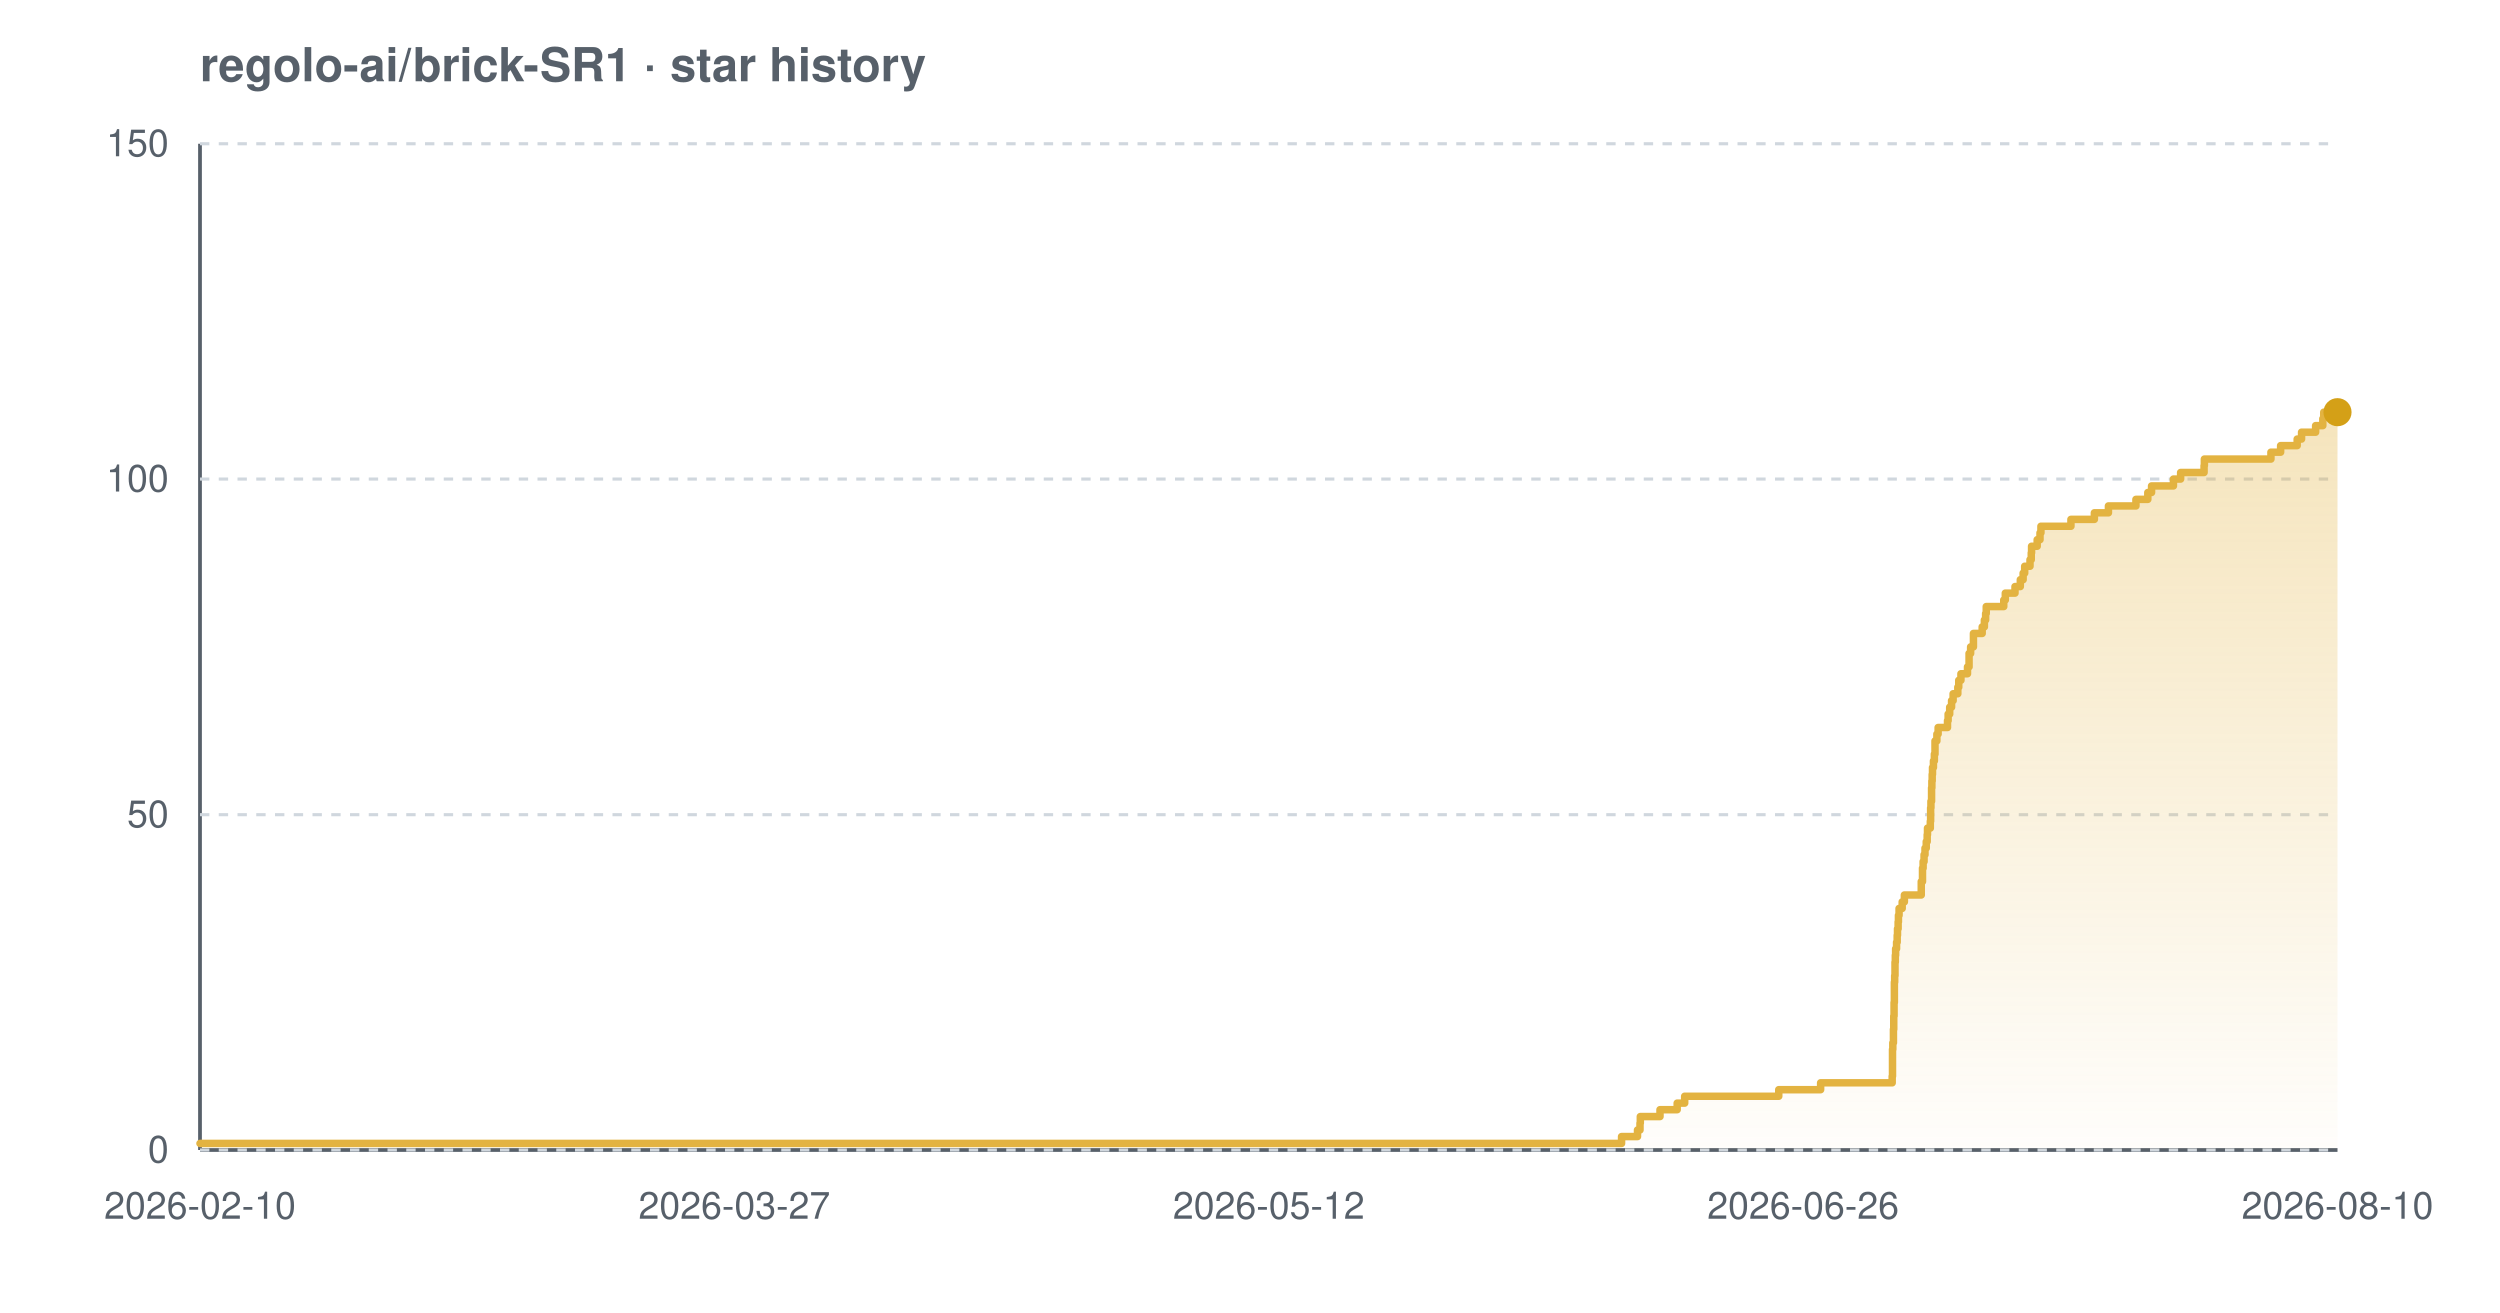
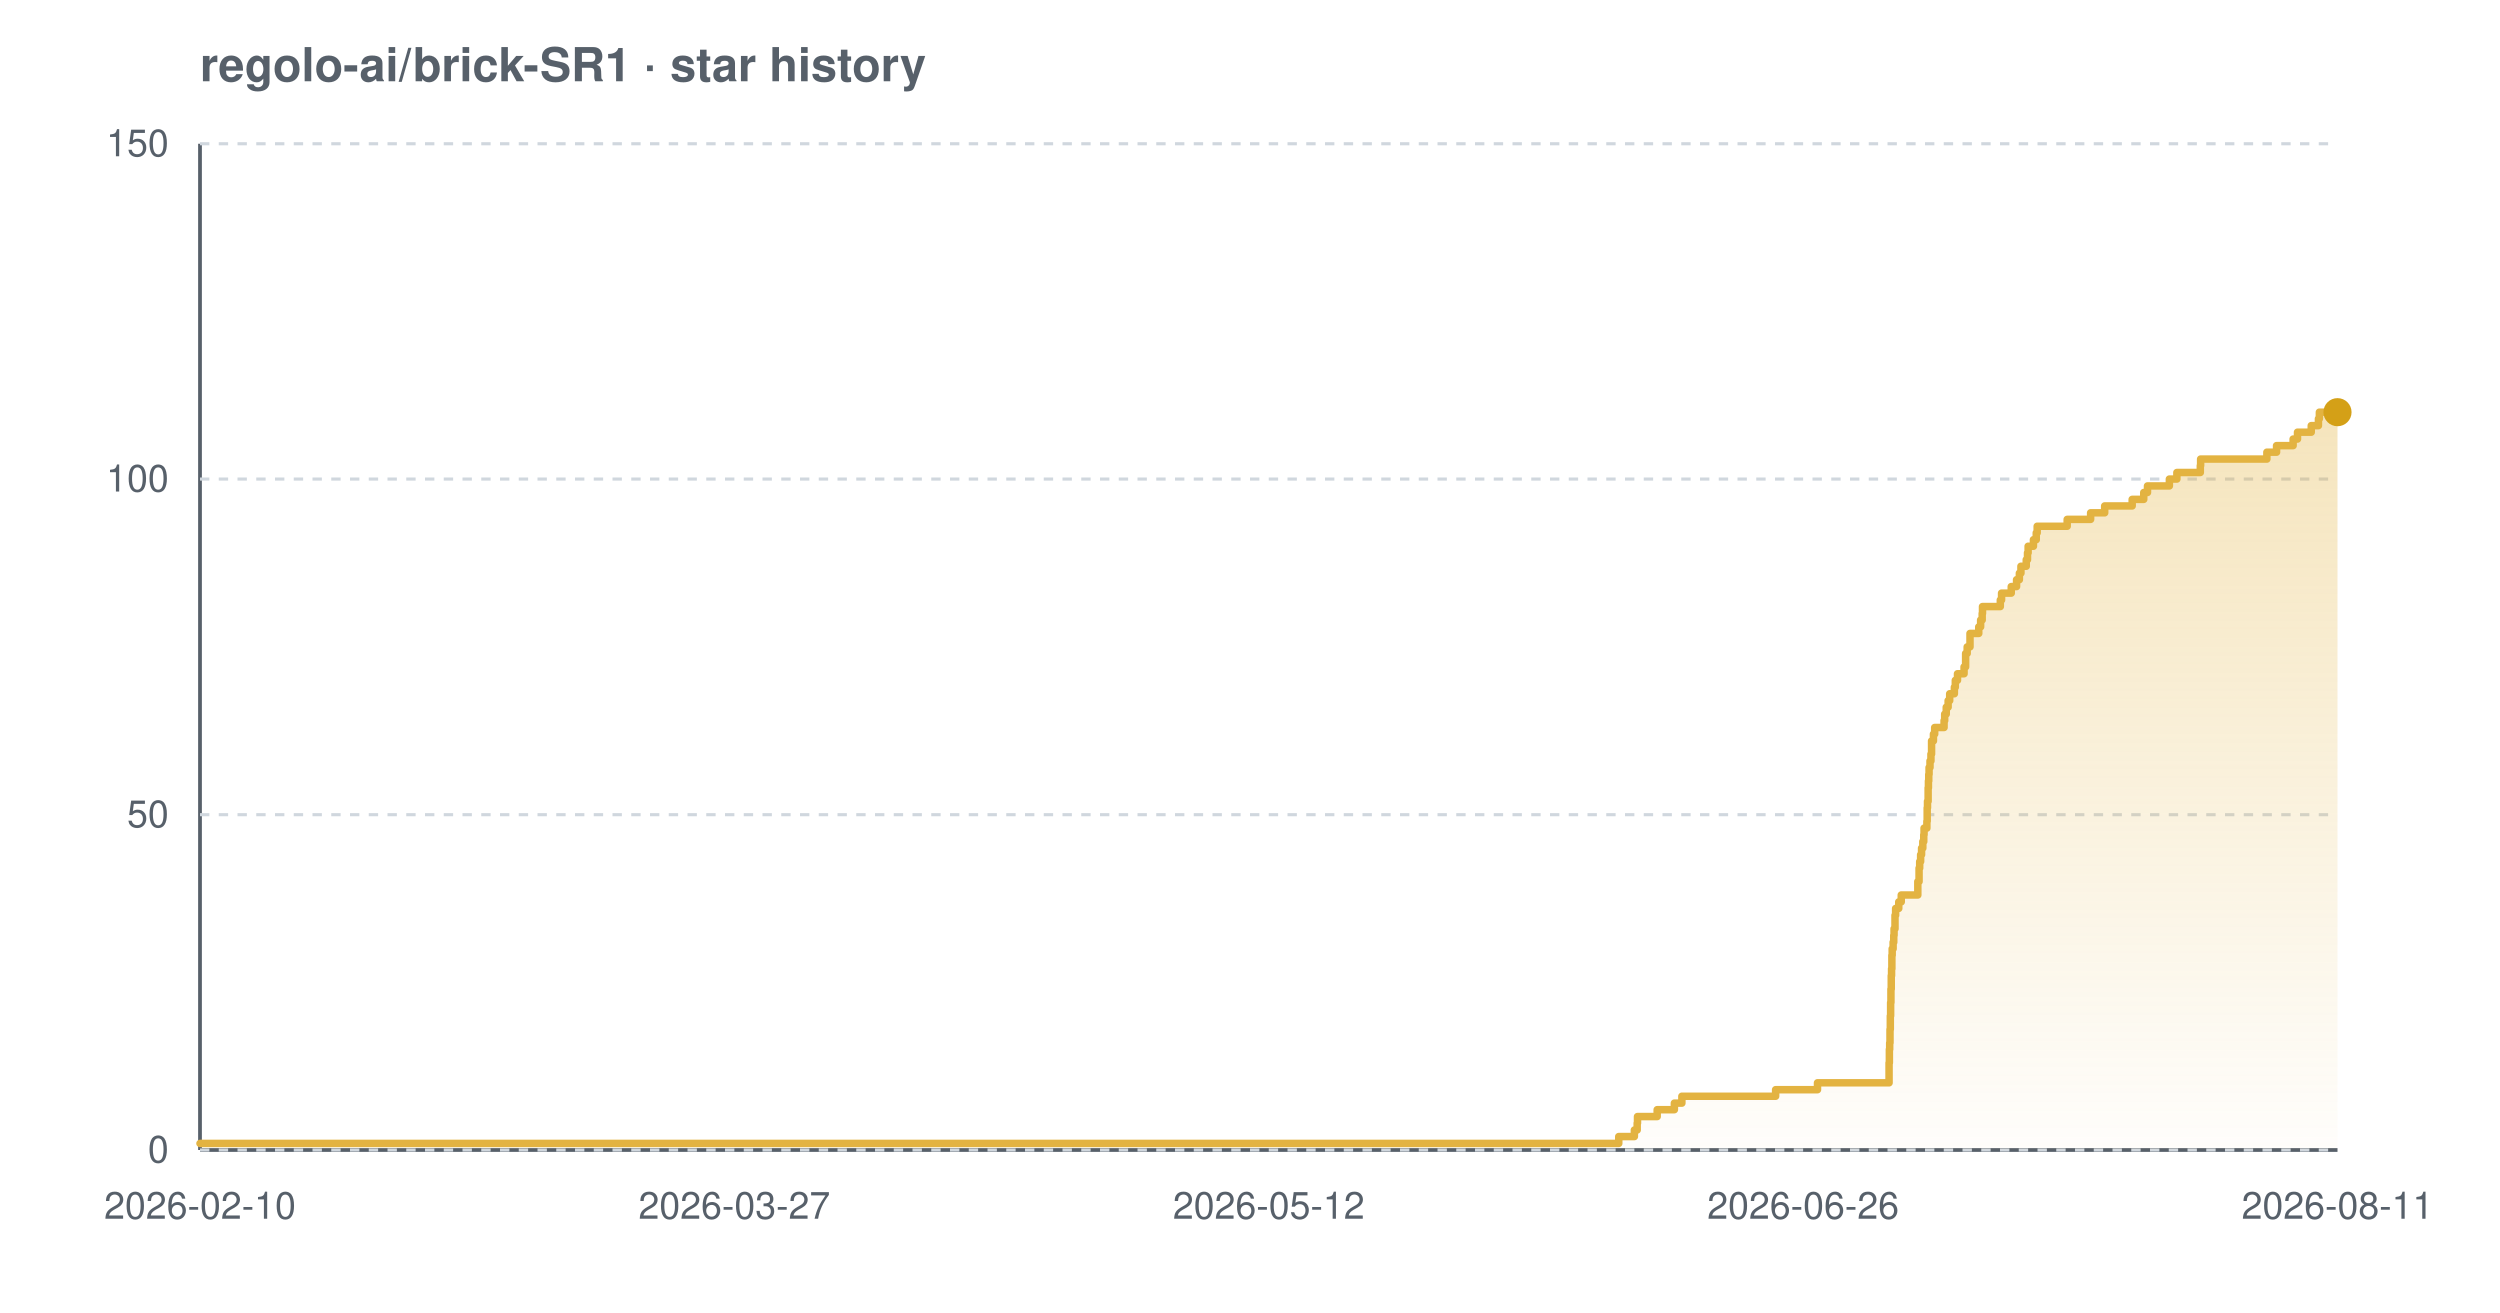
<svg xmlns="http://www.w3.org/2000/svg" width="800" height="420" viewBox="0 0 800 420" font-family="-apple-system,BlinkMacSystemFont,'Segoe UI',Helvetica,Arial,sans-serif" role="img" aria-label="Star history chart for regolo-ai/brick-SR1">
  <defs>
    <linearGradient id="grad-light" x1="0" y1="0" x2="0" y2="1">
      <stop offset="0%" stop-color="#e3b341" stop-opacity="0.35" />
      <stop offset="100%" stop-color="#e3b341" stop-opacity="0.02" />
    </linearGradient>
  </defs>
  <text x="64" y="26" font-size="15" font-weight="600" fill="#57606a">regolo-ai/brick-SR1 · star history</text>
  <line x1="64" y1="368" x2="748" y2="368" stroke="#57606a" stroke-width="1.2" />
  <line x1="64" y1="46" x2="64" y2="368" stroke="#57606a" stroke-width="1.2" />
  <line x1="64" y1="368.0" x2="748" y2="368.0" stroke="#d0d7de" stroke-width="1" stroke-dasharray="3 3" />
  <line x1="64" y1="260.7" x2="748" y2="260.7" stroke="#d0d7de" stroke-width="1" stroke-dasharray="3 3" />
  <line x1="64" y1="153.3" x2="748" y2="153.3" stroke="#d0d7de" stroke-width="1" stroke-dasharray="3 3" />
  <line x1="64" y1="46.0" x2="748" y2="46.0" stroke="#d0d7de" stroke-width="1" stroke-dasharray="3 3" />
-   <path d="M 64.0 365.9 L 518.9 365.9 L 518.9 363.7 L 524.0 363.7 L 524.0 361.6 L 524.8 361.6 L 524.8 359.4 L 524.9 359.4 L 524.9 357.3 L 531.2 357.3 L 531.2 355.1 L 536.7 355.1 L 536.7 353.0 L 539.1 353.0 L 539.1 350.8 L 569.2 350.8 L 569.2 348.7 L 582.6 348.7 L 582.6 346.5 L 605.5 346.5 L 605.5 344.4 L 605.6 344.4 L 605.6 342.2 L 605.6 342.2 L 605.6 340.1 L 605.6 340.1 L 605.6 337.9 L 605.6 337.9 L 605.6 335.8 L 605.7 335.8 L 605.7 333.7 L 605.9 333.7 L 605.9 331.5 L 605.9 331.5 L 605.9 329.4 L 606.0 329.4 L 606.0 327.2 L 606.0 327.2 L 606.0 325.1 L 606.1 325.1 L 606.1 322.9 L 606.1 322.9 L 606.1 320.8 L 606.2 320.8 L 606.2 318.6 L 606.2 318.6 L 606.2 316.5 L 606.2 316.5 L 606.2 314.3 L 606.3 314.3 L 606.3 312.2 L 606.4 312.2 L 606.4 310.0 L 606.4 310.0 L 606.4 307.9 L 606.5 307.9 L 606.5 305.7 L 606.6 305.7 L 606.6 303.6 L 606.9 303.6 L 606.9 301.5 L 607.1 301.5 L 607.1 299.3 L 607.2 299.3 L 607.2 297.2 L 607.4 297.2 L 607.4 295.0 L 607.5 295.0 L 607.5 292.9 L 607.7 292.9 L 607.7 290.7 L 608.7 290.7 L 608.7 288.6 L 609.4 288.6 L 609.4 286.4 L 614.8 286.4 L 614.8 284.3 L 614.8 284.3 L 614.8 282.1 L 615.2 282.1 L 615.2 280.0 L 615.2 280.0 L 615.2 277.8 L 615.4 277.8 L 615.4 275.7 L 615.7 275.7 L 615.7 273.5 L 616.0 273.5 L 616.0 271.4 L 616.4 271.4 L 616.4 269.3 L 616.7 269.3 L 616.7 267.1 L 616.8 267.1 L 616.8 265.0 L 617.7 265.0 L 617.7 262.8 L 617.8 262.8 L 617.8 260.7 L 617.8 260.7 L 617.8 258.5 L 617.9 258.5 L 617.9 256.4 L 618.1 256.4 L 618.1 254.2 L 618.1 254.2 L 618.1 252.1 L 618.2 252.1 L 618.2 249.9 L 618.3 249.9 L 618.3 247.8 L 618.4 247.8 L 618.4 245.6 L 618.7 245.6 L 618.7 243.5 L 619.0 243.5 L 619.0 241.3 L 619.2 241.3 L 619.2 239.2 L 619.2 239.2 L 619.2 237.1 L 619.8 237.1 L 619.8 234.9 L 620.2 234.9 L 620.2 232.8 L 623.2 232.8 L 623.2 230.6 L 623.4 230.6 L 623.4 228.5 L 623.9 228.5 L 623.9 226.3 L 624.5 226.3 L 624.5 224.2 L 625.0 224.2 L 625.0 222.0 L 626.5 222.0 L 626.5 219.9 L 626.8 219.9 L 626.8 217.7 L 627.5 217.7 L 627.5 215.6 L 629.6 215.6 L 629.6 213.4 L 630.1 213.4 L 630.1 211.3 L 630.1 211.3 L 630.1 209.1 L 630.6 209.1 L 630.6 207.0 L 631.5 207.0 L 631.5 204.9 L 631.5 204.9 L 631.5 202.7 L 634.3 202.7 L 634.3 200.6 L 635.0 200.6 L 635.0 198.4 L 635.4 198.4 L 635.4 196.3 L 635.6 196.3 L 635.6 194.1 L 641.2 194.1 L 641.2 192.0 L 641.7 192.0 L 641.7 189.8 L 644.8 189.8 L 644.8 187.7 L 646.5 187.7 L 646.5 185.5 L 647.4 185.5 L 647.4 183.4 L 647.9 183.4 L 647.9 181.2 L 649.6 181.2 L 649.6 179.1 L 650.0 179.1 L 650.0 176.9 L 650.1 176.9 L 650.1 174.8 L 651.9 174.8 L 651.9 172.7 L 652.8 172.7 L 652.8 170.5 L 653.1 170.5 L 653.1 168.4 L 662.7 168.4 L 662.7 166.2 L 670.2 166.2 L 670.2 164.1 L 674.7 164.1 L 674.7 161.9 L 683.5 161.9 L 683.5 159.8 L 687.3 159.8 L 687.3 157.6 L 688.5 157.6 L 688.5 155.5 L 695.5 155.5 L 695.5 153.3 L 697.8 153.3 L 697.8 151.2 L 705.3 151.2 L 705.3 149.0 L 705.4 149.0 L 705.4 146.9 L 726.7 146.9 L 726.7 144.7 L 729.8 144.7 L 729.8 142.6 L 735.1 142.6 L 735.1 140.5 L 736.5 140.5 L 736.5 138.3 L 741.0 138.3 L 741.0 136.2 L 743.3 136.2 L 743.3 134.0 L 743.6 134.0 L 743.6 131.9 L 748.0 131.9 L 748.0 131.9 L 748.0 368.0 L 64.0 368.0 Z" fill="url(#grad-light)" />
-   <path d="M 64.0 365.9 L 518.9 365.9 L 518.9 363.7 L 524.0 363.7 L 524.0 361.6 L 524.8 361.6 L 524.8 359.4 L 524.9 359.4 L 524.9 357.3 L 531.2 357.3 L 531.2 355.1 L 536.7 355.1 L 536.7 353.0 L 539.1 353.0 L 539.1 350.8 L 569.2 350.8 L 569.2 348.7 L 582.6 348.7 L 582.6 346.5 L 605.5 346.5 L 605.5 344.4 L 605.6 344.4 L 605.6 342.2 L 605.6 342.2 L 605.6 340.1 L 605.6 340.1 L 605.6 337.9 L 605.6 337.9 L 605.6 335.8 L 605.7 335.8 L 605.7 333.7 L 605.9 333.7 L 605.9 331.5 L 605.9 331.5 L 605.9 329.4 L 606.0 329.4 L 606.0 327.2 L 606.0 327.2 L 606.0 325.1 L 606.1 325.1 L 606.1 322.9 L 606.1 322.9 L 606.1 320.8 L 606.2 320.8 L 606.2 318.6 L 606.2 318.6 L 606.2 316.5 L 606.2 316.5 L 606.2 314.3 L 606.3 314.3 L 606.3 312.2 L 606.4 312.2 L 606.4 310.0 L 606.4 310.0 L 606.4 307.9 L 606.5 307.9 L 606.5 305.7 L 606.6 305.7 L 606.6 303.6 L 606.9 303.6 L 606.9 301.5 L 607.1 301.5 L 607.1 299.3 L 607.2 299.3 L 607.2 297.2 L 607.4 297.2 L 607.4 295.0 L 607.5 295.0 L 607.5 292.9 L 607.7 292.9 L 607.7 290.7 L 608.7 290.7 L 608.7 288.6 L 609.4 288.6 L 609.4 286.4 L 614.8 286.4 L 614.8 284.3 L 614.8 284.3 L 614.8 282.1 L 615.2 282.1 L 615.2 280.0 L 615.2 280.0 L 615.2 277.8 L 615.4 277.8 L 615.4 275.7 L 615.7 275.7 L 615.7 273.5 L 616.0 273.5 L 616.0 271.4 L 616.4 271.4 L 616.4 269.3 L 616.7 269.3 L 616.7 267.1 L 616.8 267.1 L 616.8 265.0 L 617.7 265.0 L 617.7 262.8 L 617.8 262.8 L 617.8 260.7 L 617.8 260.7 L 617.8 258.5 L 617.9 258.5 L 617.9 256.4 L 618.1 256.4 L 618.1 254.2 L 618.1 254.2 L 618.1 252.1 L 618.2 252.1 L 618.2 249.9 L 618.3 249.9 L 618.3 247.8 L 618.4 247.8 L 618.4 245.6 L 618.7 245.6 L 618.7 243.5 L 619.0 243.5 L 619.0 241.3 L 619.2 241.3 L 619.2 239.2 L 619.2 239.2 L 619.2 237.1 L 619.8 237.1 L 619.8 234.9 L 620.2 234.9 L 620.2 232.8 L 623.2 232.8 L 623.2 230.6 L 623.4 230.6 L 623.4 228.5 L 623.9 228.5 L 623.9 226.3 L 624.5 226.3 L 624.5 224.2 L 625.0 224.2 L 625.0 222.0 L 626.5 222.0 L 626.5 219.9 L 626.8 219.9 L 626.8 217.7 L 627.5 217.7 L 627.5 215.6 L 629.6 215.6 L 629.6 213.4 L 630.1 213.4 L 630.1 211.3 L 630.1 211.3 L 630.1 209.1 L 630.6 209.1 L 630.6 207.0 L 631.5 207.0 L 631.5 204.9 L 631.5 204.9 L 631.5 202.7 L 634.3 202.7 L 634.3 200.6 L 635.0 200.6 L 635.0 198.4 L 635.4 198.4 L 635.4 196.3 L 635.6 196.3 L 635.6 194.1 L 641.2 194.1 L 641.2 192.0 L 641.7 192.0 L 641.7 189.8 L 644.8 189.8 L 644.8 187.7 L 646.5 187.7 L 646.5 185.5 L 647.4 185.5 L 647.4 183.4 L 647.9 183.4 L 647.9 181.2 L 649.6 181.2 L 649.6 179.1 L 650.0 179.1 L 650.0 176.9 L 650.1 176.9 L 650.1 174.8 L 651.9 174.8 L 651.9 172.7 L 652.8 172.7 L 652.8 170.5 L 653.1 170.5 L 653.1 168.4 L 662.7 168.4 L 662.7 166.2 L 670.2 166.2 L 670.2 164.1 L 674.7 164.1 L 674.7 161.9 L 683.5 161.9 L 683.5 159.8 L 687.3 159.8 L 687.3 157.6 L 688.5 157.6 L 688.5 155.5 L 695.5 155.5 L 695.5 153.3 L 697.8 153.3 L 697.8 151.2 L 705.3 151.2 L 705.3 149.0 L 705.4 149.0 L 705.4 146.9 L 726.7 146.9 L 726.7 144.7 L 729.8 144.7 L 729.8 142.6 L 735.1 142.6 L 735.1 140.5 L 736.5 140.5 L 736.5 138.3 L 741.0 138.3 L 741.0 136.2 L 743.3 136.2 L 743.3 134.0 L 743.6 134.0 L 743.6 131.9 L 748.0 131.9 L 748.0 131.9" fill="none" stroke="#e3b341" stroke-width="2.4" stroke-linejoin="round" stroke-linecap="round" />
+   <path d="M 64.0 365.9 L 518.0 365.9 L 518.0 363.7 L 523.0 363.7 L 523.0 361.6 L 523.9 361.6 L 523.9 359.4 L 524.0 359.4 L 524.0 357.3 L 530.3 357.3 L 530.3 355.1 L 535.8 355.1 L 535.8 353.0 L 538.2 353.0 L 538.2 350.8 L 568.2 350.8 L 568.2 348.7 L 581.6 348.7 L 581.6 346.5 L 604.5 346.5 L 604.5 344.4 L 604.5 344.4 L 604.5 342.2 L 604.5 342.2 L 604.5 340.1 L 604.6 340.1 L 604.6 337.9 L 604.6 337.9 L 604.6 335.8 L 604.7 335.8 L 604.7 333.7 L 604.8 333.7 L 604.8 331.5 L 604.8 331.5 L 604.8 329.4 L 604.9 329.4 L 604.9 327.2 L 604.9 327.2 L 604.9 325.1 L 605.0 325.1 L 605.0 322.9 L 605.0 322.9 L 605.0 320.8 L 605.1 320.8 L 605.1 318.6 L 605.1 318.6 L 605.1 316.5 L 605.2 316.5 L 605.2 314.3 L 605.2 314.3 L 605.2 312.2 L 605.3 312.2 L 605.3 310.0 L 605.4 310.0 L 605.4 307.9 L 605.4 307.9 L 605.4 305.7 L 605.5 305.7 L 605.5 303.6 L 605.8 303.6 L 605.8 301.5 L 606.0 301.5 L 606.0 299.3 L 606.1 299.3 L 606.1 297.2 L 606.4 297.2 L 606.4 295.0 L 606.4 295.0 L 606.4 292.9 L 606.6 292.9 L 606.6 290.7 L 607.6 290.7 L 607.6 288.6 L 608.4 288.6 L 608.4 286.4 L 613.7 286.4 L 613.7 284.3 L 613.7 284.3 L 613.7 282.1 L 614.1 282.1 L 614.1 280.0 L 614.1 280.0 L 614.1 277.8 L 614.3 277.8 L 614.3 275.7 L 614.6 275.7 L 614.6 273.5 L 614.9 273.5 L 614.9 271.4 L 615.3 271.4 L 615.3 269.3 L 615.6 269.3 L 615.6 267.1 L 615.7 267.1 L 615.7 265.0 L 616.6 265.0 L 616.6 262.8 L 616.7 262.8 L 616.7 260.7 L 616.7 260.7 L 616.7 258.5 L 616.8 258.5 L 616.8 256.4 L 617.0 256.4 L 617.0 254.2 L 617.0 254.2 L 617.0 252.1 L 617.1 252.1 L 617.1 249.9 L 617.2 249.9 L 617.2 247.8 L 617.3 247.8 L 617.3 245.6 L 617.6 245.6 L 617.6 243.5 L 617.9 243.5 L 617.9 241.3 L 618.1 241.3 L 618.1 239.2 L 618.1 239.2 L 618.1 237.1 L 618.7 237.1 L 618.7 234.9 L 619.1 234.9 L 619.1 232.8 L 622.1 232.8 L 622.1 230.6 L 622.3 230.6 L 622.3 228.5 L 622.8 228.5 L 622.8 226.3 L 623.4 226.3 L 623.4 224.2 L 623.9 224.2 L 623.9 222.0 L 625.4 222.0 L 625.4 219.9 L 625.7 219.9 L 625.7 217.7 L 626.4 217.7 L 626.4 215.6 L 628.5 215.6 L 628.5 213.4 L 629.0 213.4 L 629.0 211.3 L 629.0 211.3 L 629.0 209.1 L 629.5 209.1 L 629.5 207.0 L 630.4 207.0 L 630.4 204.9 L 630.4 204.9 L 630.4 202.7 L 633.2 202.7 L 633.2 200.6 L 633.8 200.6 L 633.8 198.4 L 634.3 198.4 L 634.3 196.3 L 634.4 196.3 L 634.4 194.1 L 640.1 194.1 L 640.1 192.0 L 640.5 192.0 L 640.5 189.8 L 643.6 189.8 L 643.6 187.7 L 645.3 187.7 L 645.3 185.5 L 646.2 185.5 L 646.2 183.4 L 646.7 183.4 L 646.7 181.2 L 648.4 181.2 L 648.4 179.1 L 648.8 179.1 L 648.8 176.9 L 649.0 176.9 L 649.0 174.8 L 650.7 174.8 L 650.7 172.7 L 651.6 172.7 L 651.6 170.5 L 651.9 170.5 L 651.9 168.4 L 661.5 168.4 L 661.5 166.2 L 669.0 166.2 L 669.0 164.1 L 673.5 164.1 L 673.5 161.9 L 682.3 161.9 L 682.3 159.8 L 686.0 159.8 L 686.0 157.6 L 687.2 157.6 L 687.2 155.5 L 694.2 155.5 L 694.2 153.3 L 696.6 153.3 L 696.6 151.2 L 704.1 151.2 L 704.1 149.0 L 704.2 149.0 L 704.2 146.9 L 725.4 146.9 L 725.4 144.7 L 728.5 144.7 L 728.5 142.6 L 733.8 142.6 L 733.8 140.5 L 735.2 140.5 L 735.2 138.3 L 739.6 138.3 L 739.6 136.2 L 741.9 136.2 L 741.9 134.0 L 742.2 134.0 L 742.2 131.9 L 748.0 131.9 L 748.0 131.9 L 748.0 368.0 L 64.0 368.0 Z" fill="url(#grad-light)" />
+   <path d="M 64.0 365.9 L 518.0 365.9 L 518.0 363.7 L 523.0 363.7 L 523.0 361.6 L 523.9 361.6 L 523.9 359.4 L 524.0 359.4 L 524.0 357.3 L 530.3 357.3 L 530.3 355.1 L 535.8 355.1 L 535.8 353.0 L 538.2 353.0 L 538.2 350.8 L 568.2 350.8 L 568.2 348.7 L 581.6 348.7 L 581.6 346.5 L 604.5 346.5 L 604.5 344.4 L 604.5 344.4 L 604.5 342.2 L 604.5 342.2 L 604.5 340.1 L 604.6 340.1 L 604.6 337.9 L 604.6 337.9 L 604.6 335.8 L 604.7 335.8 L 604.7 333.7 L 604.8 333.7 L 604.8 331.5 L 604.8 331.5 L 604.8 329.4 L 604.9 329.4 L 604.9 327.2 L 604.9 327.2 L 604.9 325.1 L 605.0 325.1 L 605.0 322.9 L 605.0 322.9 L 605.0 320.8 L 605.1 320.8 L 605.1 318.6 L 605.1 318.6 L 605.1 316.5 L 605.2 316.5 L 605.2 314.3 L 605.2 314.3 L 605.2 312.2 L 605.3 312.2 L 605.3 310.0 L 605.4 310.0 L 605.4 307.9 L 605.4 307.9 L 605.4 305.7 L 605.5 305.7 L 605.5 303.6 L 605.8 303.6 L 605.8 301.5 L 606.0 301.5 L 606.0 299.3 L 606.1 299.3 L 606.1 297.2 L 606.4 297.2 L 606.4 295.0 L 606.4 295.0 L 606.4 292.9 L 606.6 292.9 L 606.6 290.7 L 607.6 290.7 L 607.6 288.6 L 608.4 288.6 L 608.4 286.4 L 613.7 286.4 L 613.7 284.3 L 613.7 284.3 L 613.7 282.1 L 614.1 282.1 L 614.1 280.0 L 614.1 280.0 L 614.1 277.8 L 614.3 277.8 L 614.3 275.7 L 614.6 275.7 L 614.6 273.5 L 614.9 273.5 L 614.9 271.4 L 615.3 271.4 L 615.3 269.3 L 615.6 269.3 L 615.6 267.1 L 615.7 267.1 L 615.7 265.0 L 616.6 265.0 L 616.6 262.8 L 616.7 262.8 L 616.7 260.7 L 616.7 260.7 L 616.7 258.5 L 616.8 258.5 L 616.8 256.4 L 617.0 256.4 L 617.0 254.2 L 617.0 254.2 L 617.0 252.1 L 617.1 252.1 L 617.1 249.9 L 617.2 249.9 L 617.2 247.8 L 617.3 247.8 L 617.3 245.6 L 617.6 245.6 L 617.6 243.5 L 617.9 243.5 L 617.9 241.3 L 618.1 241.3 L 618.1 239.2 L 618.1 239.2 L 618.1 237.1 L 618.7 237.1 L 618.7 234.9 L 619.1 234.9 L 619.1 232.8 L 622.1 232.8 L 622.1 230.6 L 622.3 230.6 L 622.3 228.5 L 622.8 228.5 L 622.8 226.3 L 623.4 226.3 L 623.4 224.2 L 623.9 224.2 L 623.9 222.0 L 625.4 222.0 L 625.4 219.9 L 625.7 219.9 L 625.7 217.7 L 626.4 217.7 L 626.4 215.6 L 628.5 215.6 L 628.5 213.4 L 629.0 213.4 L 629.0 211.3 L 629.0 211.3 L 629.0 209.1 L 629.5 209.1 L 629.5 207.0 L 630.4 207.0 L 630.4 204.9 L 630.4 204.9 L 630.4 202.7 L 633.2 202.7 L 633.2 200.6 L 633.8 200.6 L 633.8 198.4 L 634.3 198.4 L 634.3 196.3 L 634.4 196.3 L 634.4 194.1 L 640.1 194.1 L 640.1 192.0 L 640.5 192.0 L 640.5 189.8 L 643.6 189.8 L 643.6 187.7 L 645.3 187.7 L 645.3 185.5 L 646.2 185.5 L 646.2 183.4 L 646.7 183.4 L 646.7 181.2 L 648.4 181.2 L 648.4 179.1 L 648.8 179.1 L 648.8 176.9 L 649.0 176.9 L 649.0 174.8 L 650.7 174.8 L 650.7 172.7 L 651.6 172.7 L 651.6 170.5 L 651.9 170.5 L 651.9 168.4 L 661.5 168.4 L 661.5 166.2 L 669.0 166.2 L 669.0 164.1 L 673.5 164.1 L 673.5 161.9 L 682.3 161.9 L 682.3 159.8 L 686.0 159.8 L 686.0 157.6 L 687.2 157.6 L 687.2 155.5 L 694.2 155.5 L 694.2 153.3 L 696.6 153.3 L 696.6 151.2 L 704.1 151.2 L 704.1 149.0 L 704.2 149.0 L 704.2 146.9 L 725.4 146.9 L 725.4 144.7 L 728.5 144.7 L 728.5 142.6 L 733.8 142.6 L 733.8 140.5 L 735.2 140.5 L 735.2 138.3 L 739.6 138.3 L 739.6 136.2 L 741.9 136.2 L 741.9 134.0 L 742.2 134.0 L 742.2 131.9 L 748.0 131.9 L 748.0 131.9" fill="none" stroke="#e3b341" stroke-width="2.4" stroke-linejoin="round" stroke-linecap="round" />
  <circle cx="748.0" cy="131.9" r="4.5" fill="#d4a017" />
  <text x="54" y="372.0" text-anchor="end" font-size="12" fill="#57606a">0</text>
  <text x="54" y="264.7" text-anchor="end" font-size="12" fill="#57606a">50</text>
  <text x="54" y="157.3" text-anchor="end" font-size="12" fill="#57606a">100</text>
  <text x="54" y="50.0" text-anchor="end" font-size="12" fill="#57606a">150</text>
  <text x="64.0" y="390" text-anchor="middle" font-size="12" fill="#57606a">2026-02-10</text>
  <text x="235.0" y="390" text-anchor="middle" font-size="12" fill="#57606a">2026-03-27</text>
  <text x="406.0" y="390" text-anchor="middle" font-size="12" fill="#57606a">2026-05-12</text>
  <text x="577.0" y="390" text-anchor="middle" font-size="12" fill="#57606a">2026-06-26</text>
-   <text x="748.0" y="390" text-anchor="middle" font-size="12" fill="#57606a">2026-08-10</text>
+   <text x="748.0" y="390" text-anchor="middle" font-size="12" fill="#57606a">2026-08-11</text>
</svg>
